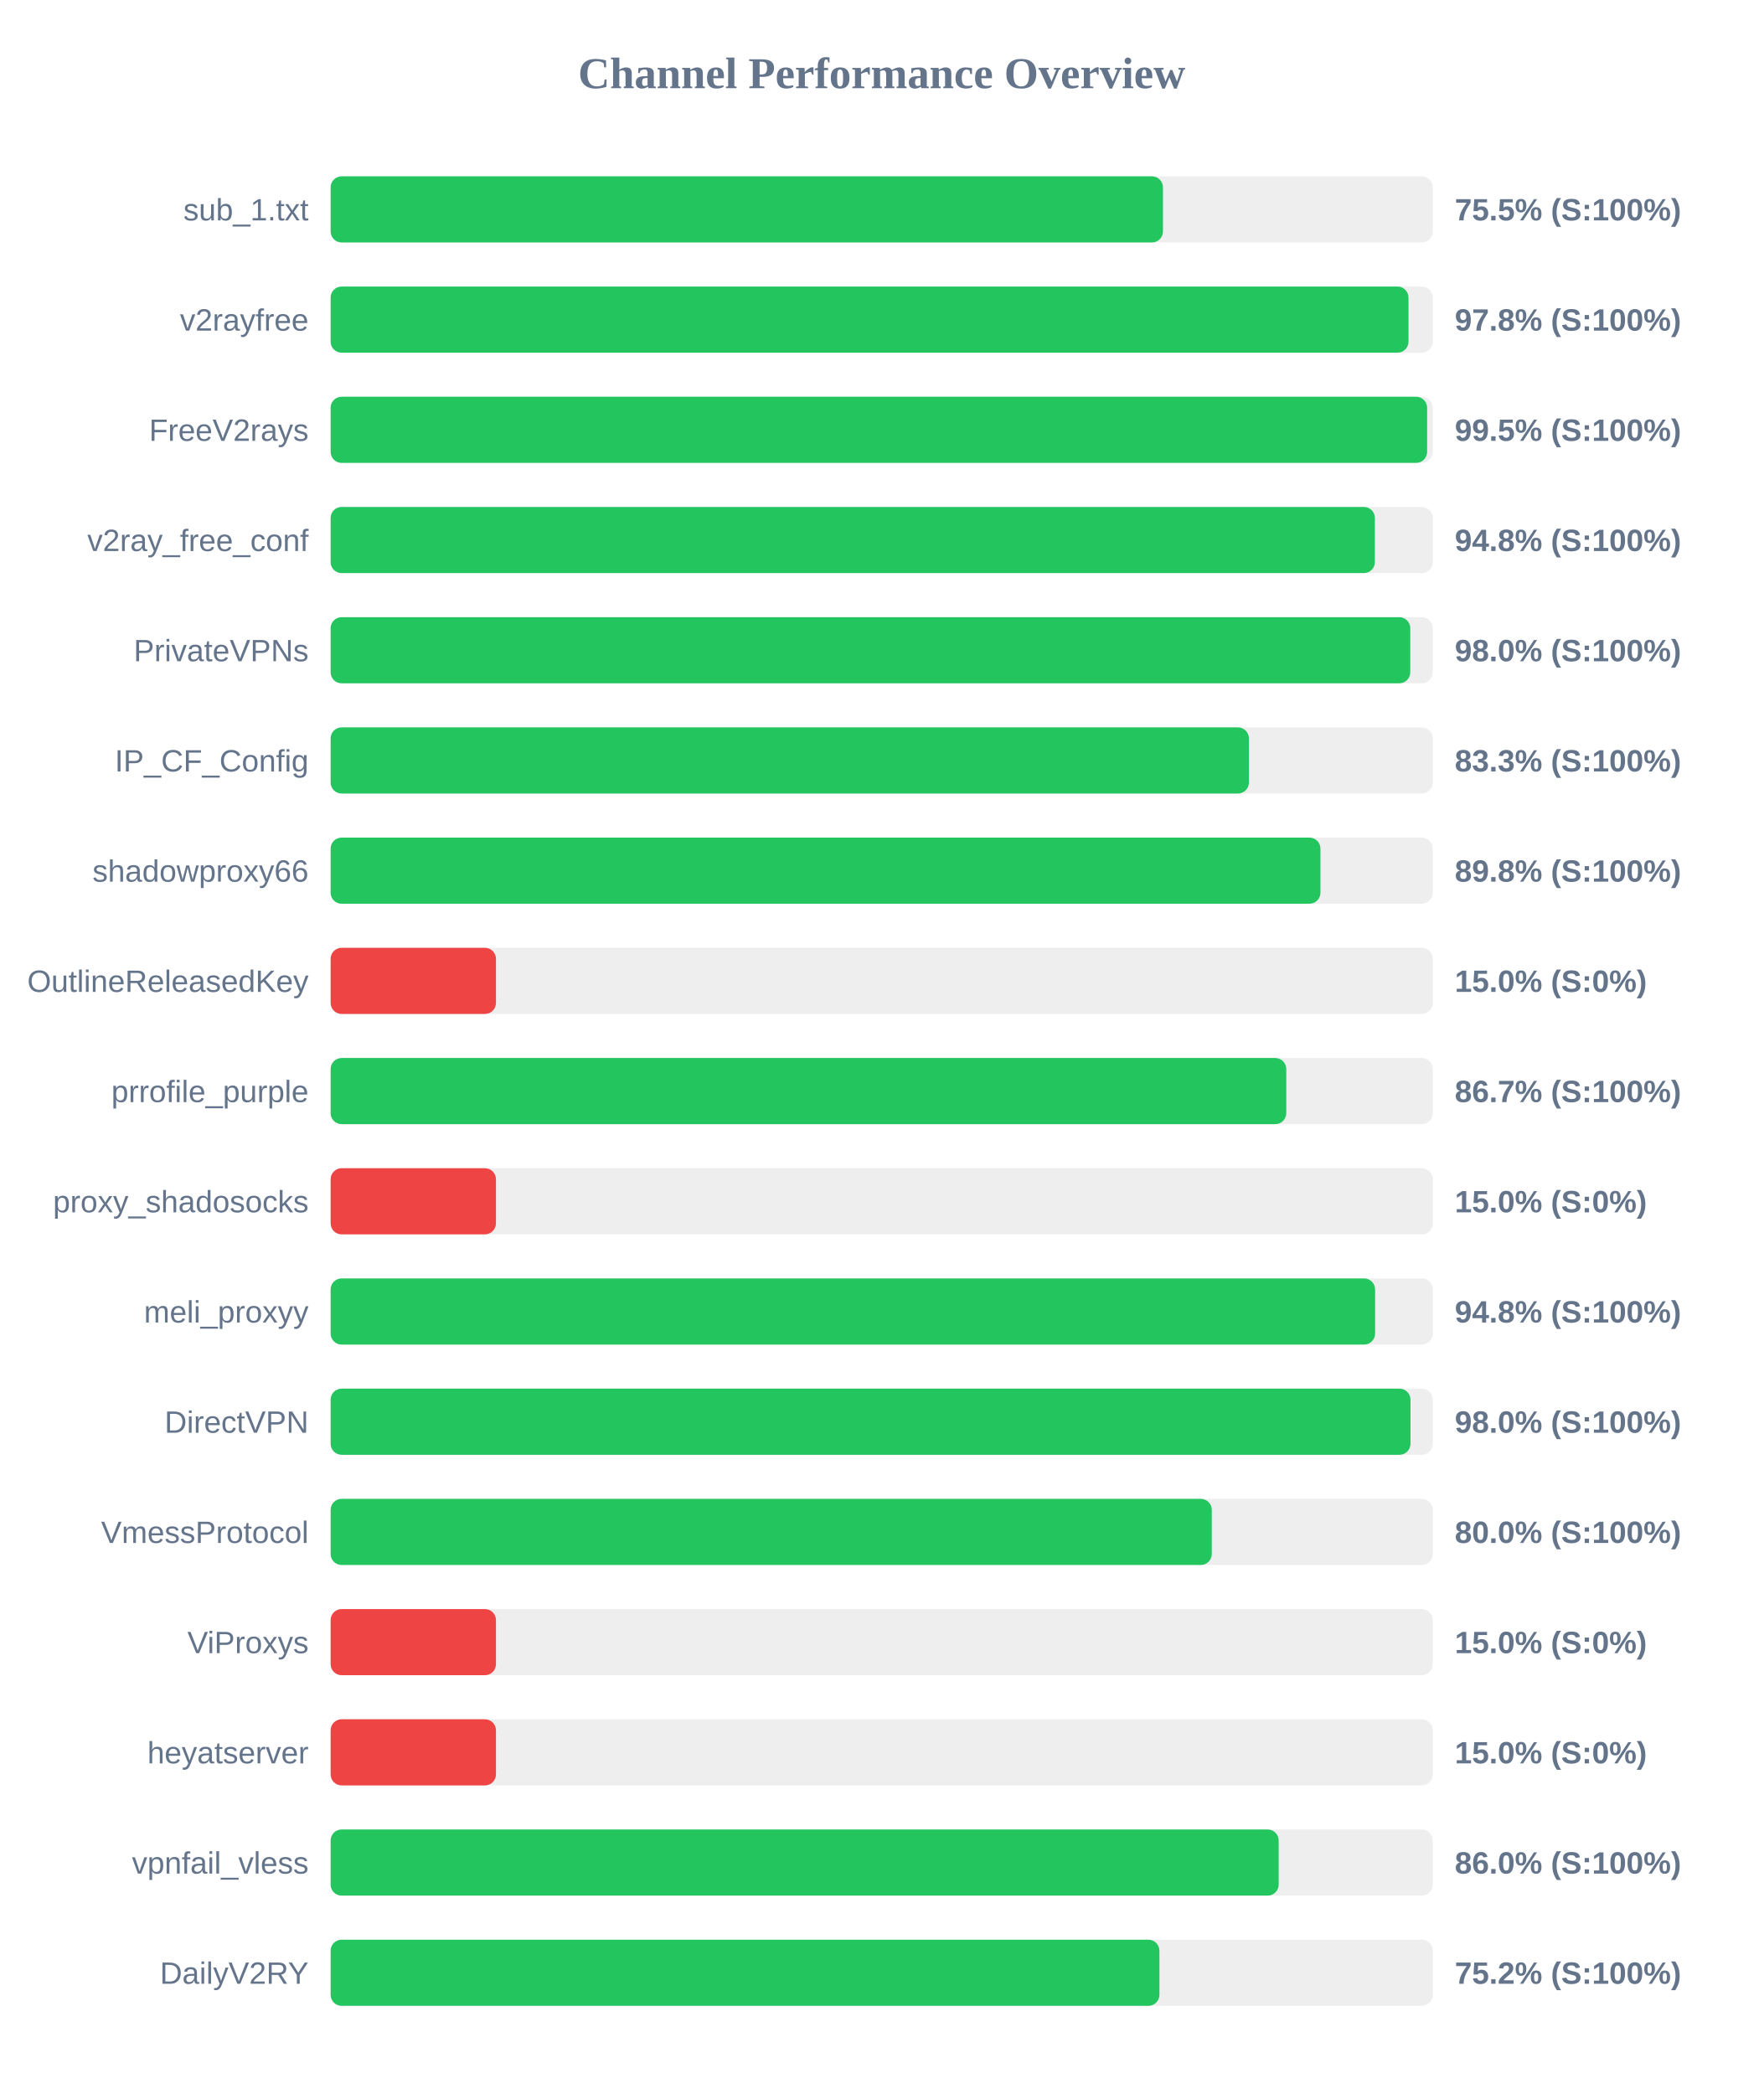
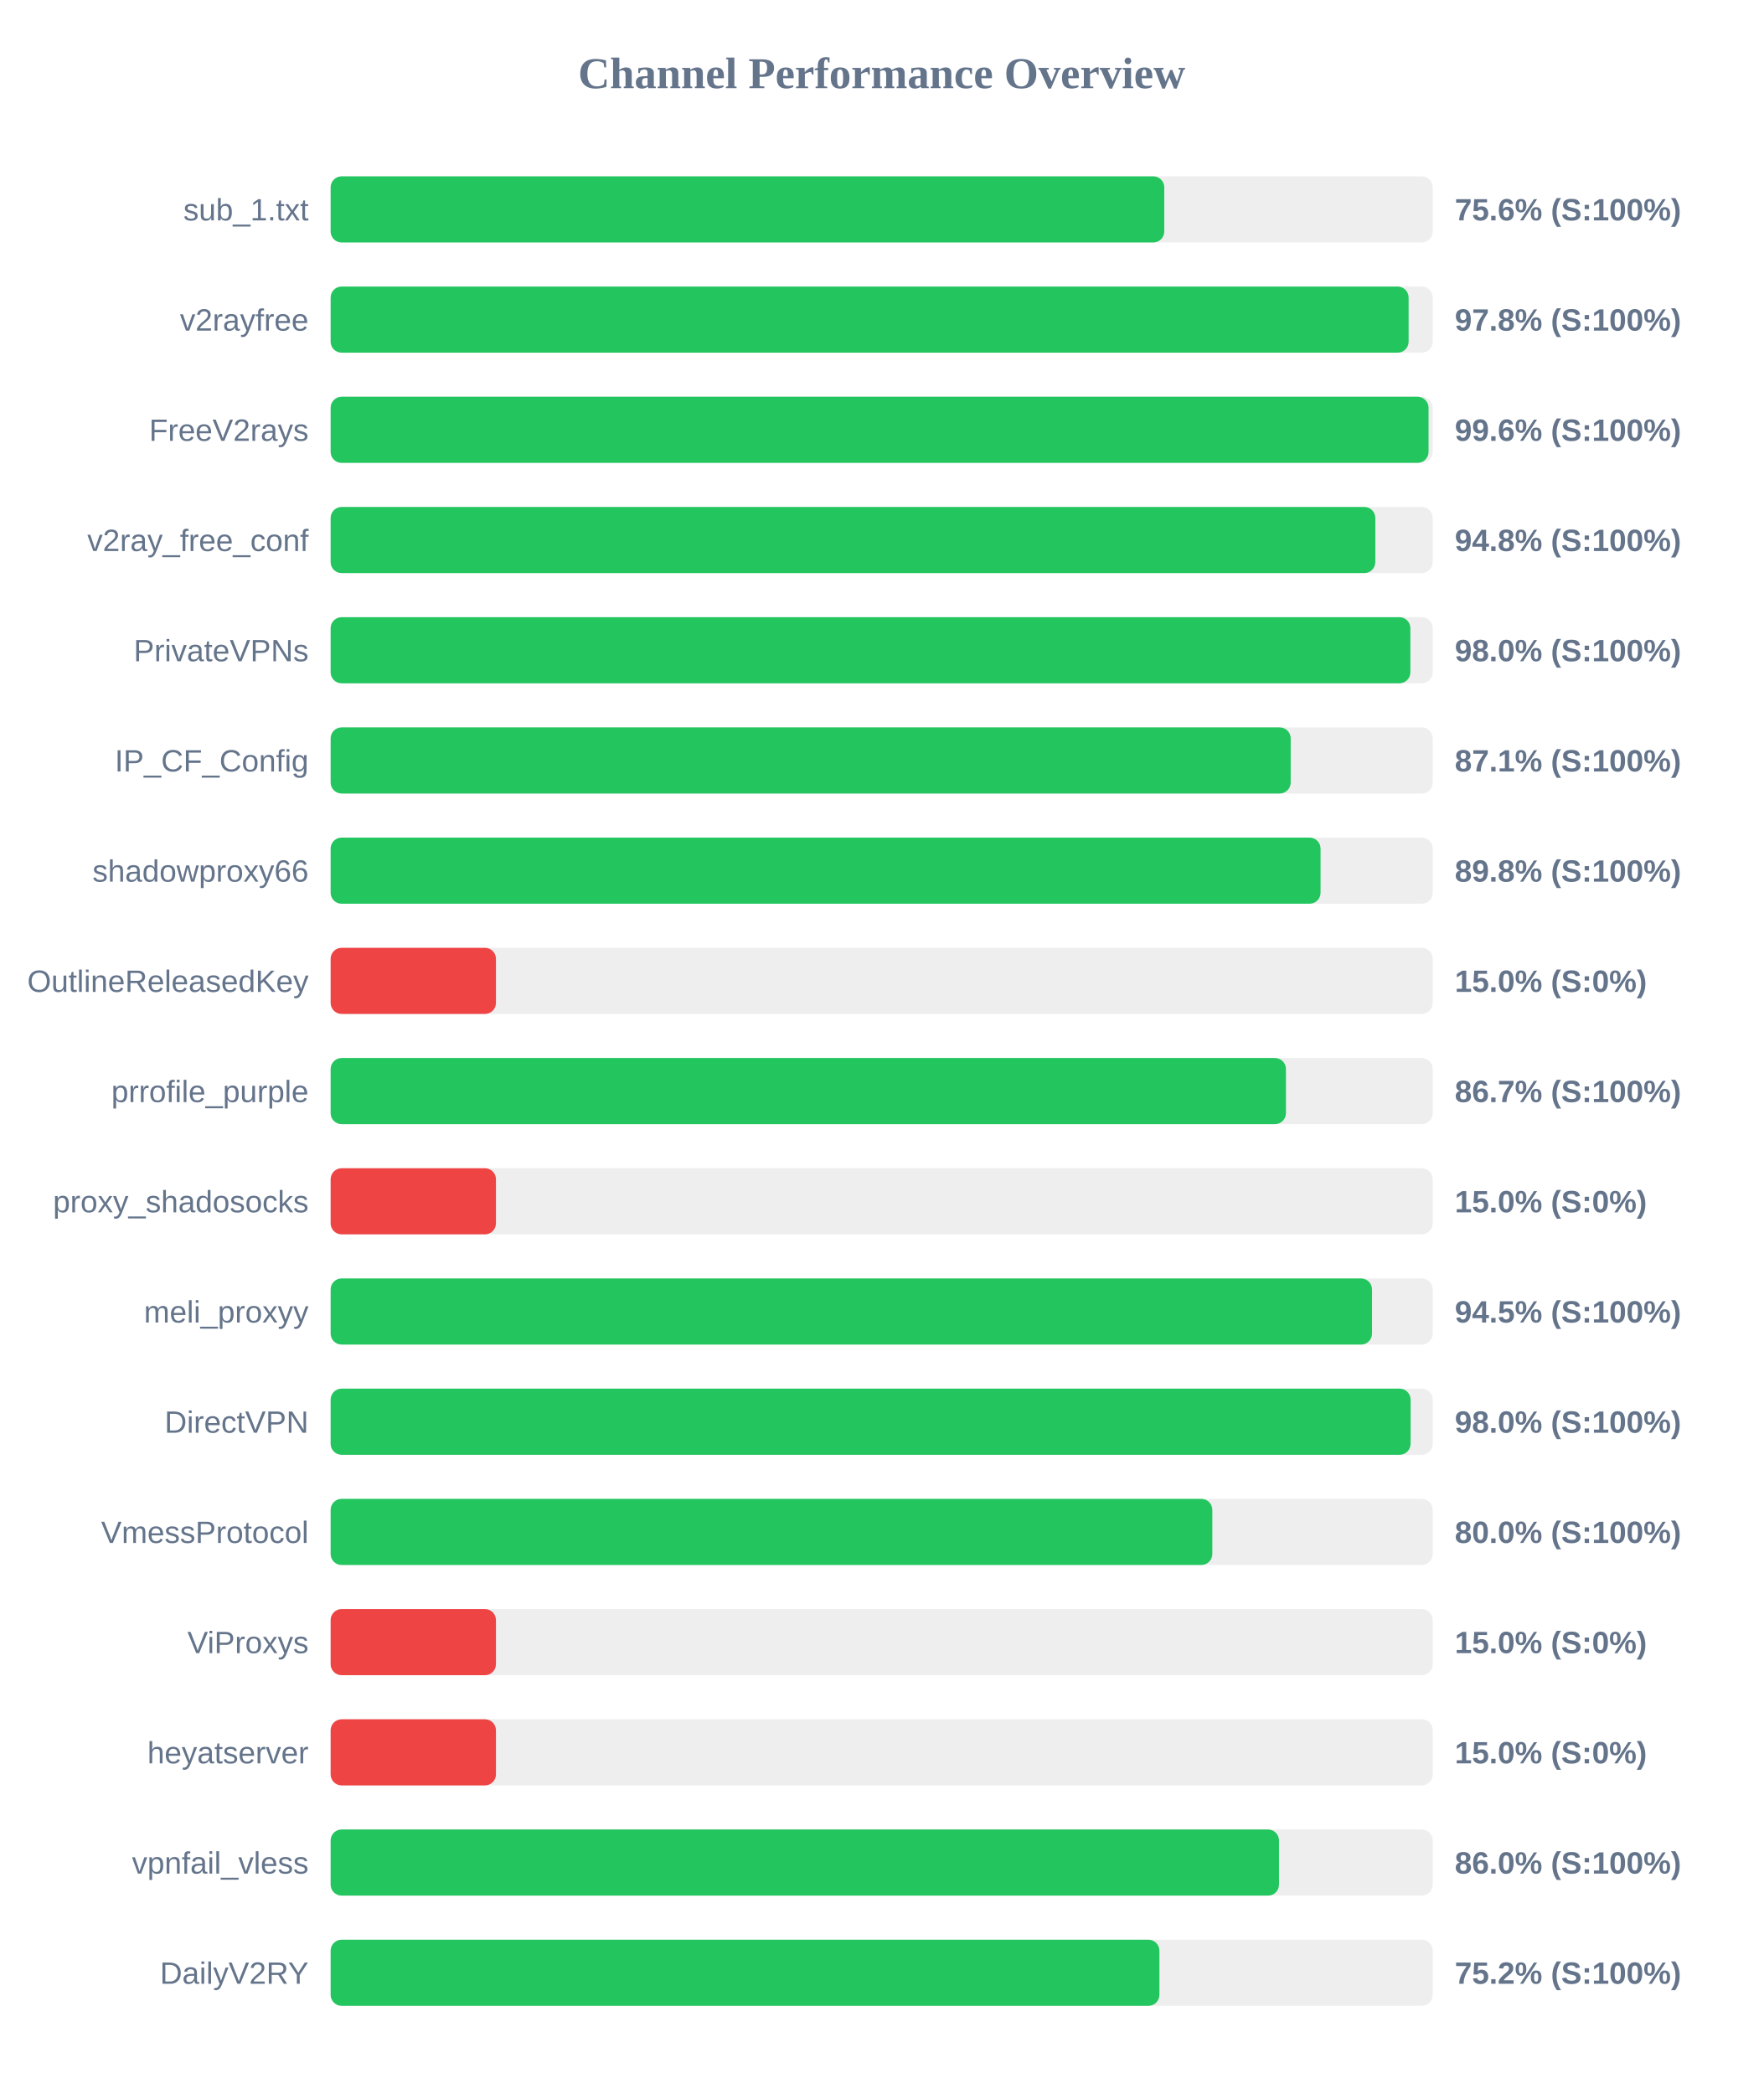
<svg xmlns="http://www.w3.org/2000/svg" width="800" height="950" version="1.1">
  <style>
        .row { font: 14px Arial; fill: #64748b; }
        .score { font: bold 14px Arial; fill: #64748b; }
    </style>
  <text x="400" y="40" text-anchor="middle" font-size="20px" font-weight="bold" fill="#64748b">Channel Performance Overview</text>
  <rect x="150" y="80" width="500" height="30" fill="#eee" rx="5" />
-   <rect x="150" y="80" width="377.6" height="30" fill="#22c55e" rx="5" />
+   <rect x="150" y="80" width="378.2" height="30" fill="#22c55e" rx="5" />
  <text x="140" y="100" text-anchor="end" class="row">sub_1.txt</text>
-   <text x="660" y="100" text-anchor="start" class="score">75.5% (S:100%)</text>
+   <text x="660" y="100" text-anchor="start" class="score">75.6% (S:100%)</text>
  <rect x="150" y="130" width="500" height="30" fill="#eee" rx="5" />
-   <rect x="150" y="130" width="489.0" height="30" fill="#22c55e" rx="5" />
+   <rect x="150" y="130" width="489.05" height="30" fill="#22c55e" rx="5" />
  <text x="140" y="150" text-anchor="end" class="row">v2rayfree</text>
  <text x="660" y="150" text-anchor="start" class="score">97.8% (S:100%)</text>
  <rect x="150" y="180" width="500" height="30" fill="#eee" rx="5" />
-   <rect x="150" y="180" width="497.45" height="30" fill="#22c55e" rx="5" />
+   <rect x="150" y="180" width="498.1" height="30" fill="#22c55e" rx="5" />
  <text x="140" y="200" text-anchor="end" class="row">FreeV2rays</text>
-   <text x="660" y="200" text-anchor="start" class="score">99.5% (S:100%)</text>
+   <text x="660" y="200" text-anchor="start" class="score">99.6% (S:100%)</text>
  <rect x="150" y="230" width="500" height="30" fill="#eee" rx="5" />
-   <rect x="150" y="230" width="473.75" height="30" fill="#22c55e" rx="5" />
+   <rect x="150" y="230" width="473.95" height="30" fill="#22c55e" rx="5" />
  <text x="140" y="250" text-anchor="end" class="row">v2ray_free_conf</text>
  <text x="660" y="250" text-anchor="start" class="score">94.8% (S:100%)</text>
  <rect x="150" y="280" width="500" height="30" fill="#eee" rx="5" />
-   <rect x="150" y="280" width="489.8" height="30" fill="#22c55e" rx="5" />
+   <rect x="150" y="280" width="489.85" height="30" fill="#22c55e" rx="5" />
  <text x="140" y="300" text-anchor="end" class="row">PrivateVPNs</text>
  <text x="660" y="300" text-anchor="start" class="score">98.0% (S:100%)</text>
  <rect x="150" y="330" width="500" height="30" fill="#eee" rx="5" />
-   <rect x="150" y="330" width="416.6" height="30" fill="#22c55e" rx="5" />
+   <rect x="150" y="330" width="435.55" height="30" fill="#22c55e" rx="5" />
  <text x="140" y="350" text-anchor="end" class="row">IP_CF_Config</text>
-   <text x="660" y="350" text-anchor="start" class="score">83.3% (S:100%)</text>
+   <text x="660" y="350" text-anchor="start" class="score">87.1% (S:100%)</text>
  <rect x="150" y="380" width="500" height="30" fill="#eee" rx="5" />
-   <rect x="150" y="380" width="449.05" height="30" fill="#22c55e" rx="5" />
+   <rect x="150" y="380" width="449.1" height="30" fill="#22c55e" rx="5" />
  <text x="140" y="400" text-anchor="end" class="row">shadowproxy66</text>
  <text x="660" y="400" text-anchor="start" class="score">89.8% (S:100%)</text>
  <rect x="150" y="430" width="500" height="30" fill="#eee" rx="5" />
  <rect x="150" y="430" width="75.0" height="30" fill="#ef4444" rx="5" />
  <text x="140" y="450" text-anchor="end" class="row">OutlineReleasedKey</text>
  <text x="660" y="450" text-anchor="start" class="score">15.0% (S:0%)</text>
  <rect x="150" y="480" width="500" height="30" fill="#eee" rx="5" />
-   <rect x="150" y="480" width="433.55" height="30" fill="#22c55e" rx="5" />
+   <rect x="150" y="480" width="433.4" height="30" fill="#22c55e" rx="5" />
  <text x="140" y="500" text-anchor="end" class="row">prrofile_purple</text>
  <text x="660" y="500" text-anchor="start" class="score">86.7% (S:100%)</text>
  <rect x="150" y="530" width="500" height="30" fill="#eee" rx="5" />
  <rect x="150" y="530" width="75.0" height="30" fill="#ef4444" rx="5" />
  <text x="140" y="550" text-anchor="end" class="row">proxy_shadosocks</text>
  <text x="660" y="550" text-anchor="start" class="score">15.0% (S:0%)</text>
  <rect x="150" y="580" width="500" height="30" fill="#eee" rx="5" />
-   <rect x="150" y="580" width="473.85" height="30" fill="#22c55e" rx="5" />
+   <rect x="150" y="580" width="472.45" height="30" fill="#22c55e" rx="5" />
  <text x="140" y="600" text-anchor="end" class="row">meli_proxyy</text>
-   <text x="660" y="600" text-anchor="start" class="score">94.8% (S:100%)</text>
+   <text x="660" y="600" text-anchor="start" class="score">94.5% (S:100%)</text>
  <rect x="150" y="630" width="500" height="30" fill="#eee" rx="5" />
-   <rect x="150" y="630" width="489.9" height="30" fill="#22c55e" rx="5" />
+   <rect x="150" y="630" width="489.95" height="30" fill="#22c55e" rx="5" />
  <text x="140" y="650" text-anchor="end" class="row">DirectVPN</text>
  <text x="660" y="650" text-anchor="start" class="score">98.0% (S:100%)</text>
  <rect x="150" y="680" width="500" height="30" fill="#eee" rx="5" />
-   <rect x="150" y="680" width="399.75" height="30" fill="#22c55e" rx="5" />
+   <rect x="150" y="680" width="400.0" height="30" fill="#22c55e" rx="5" />
  <text x="140" y="700" text-anchor="end" class="row">VmessProtocol</text>
  <text x="660" y="700" text-anchor="start" class="score">80.0% (S:100%)</text>
  <rect x="150" y="730" width="500" height="30" fill="#eee" rx="5" />
  <rect x="150" y="730" width="75.0" height="30" fill="#ef4444" rx="5" />
  <text x="140" y="750" text-anchor="end" class="row">ViProxys</text>
  <text x="660" y="750" text-anchor="start" class="score">15.0% (S:0%)</text>
  <rect x="150" y="780" width="500" height="30" fill="#eee" rx="5" />
  <rect x="150" y="780" width="75.0" height="30" fill="#ef4444" rx="5" />
  <text x="140" y="800" text-anchor="end" class="row">heyatserver</text>
  <text x="660" y="800" text-anchor="start" class="score">15.0% (S:0%)</text>
  <rect x="150" y="830" width="500" height="30" fill="#eee" rx="5" />
-   <rect x="150" y="830" width="430.1" height="30" fill="#22c55e" rx="5" />
+   <rect x="150" y="830" width="430.25" height="30" fill="#22c55e" rx="5" />
  <text x="140" y="850" text-anchor="end" class="row">vpnfail_vless</text>
  <text x="660" y="850" text-anchor="start" class="score">86.0% (S:100%)</text>
  <rect x="150" y="880" width="500" height="30" fill="#eee" rx="5" />
  <rect x="150" y="880" width="376.0" height="30" fill="#22c55e" rx="5" />
  <text x="140" y="900" text-anchor="end" class="row">DailyV2RY</text>
  <text x="660" y="900" text-anchor="start" class="score">75.2% (S:100%)</text>
</svg>
